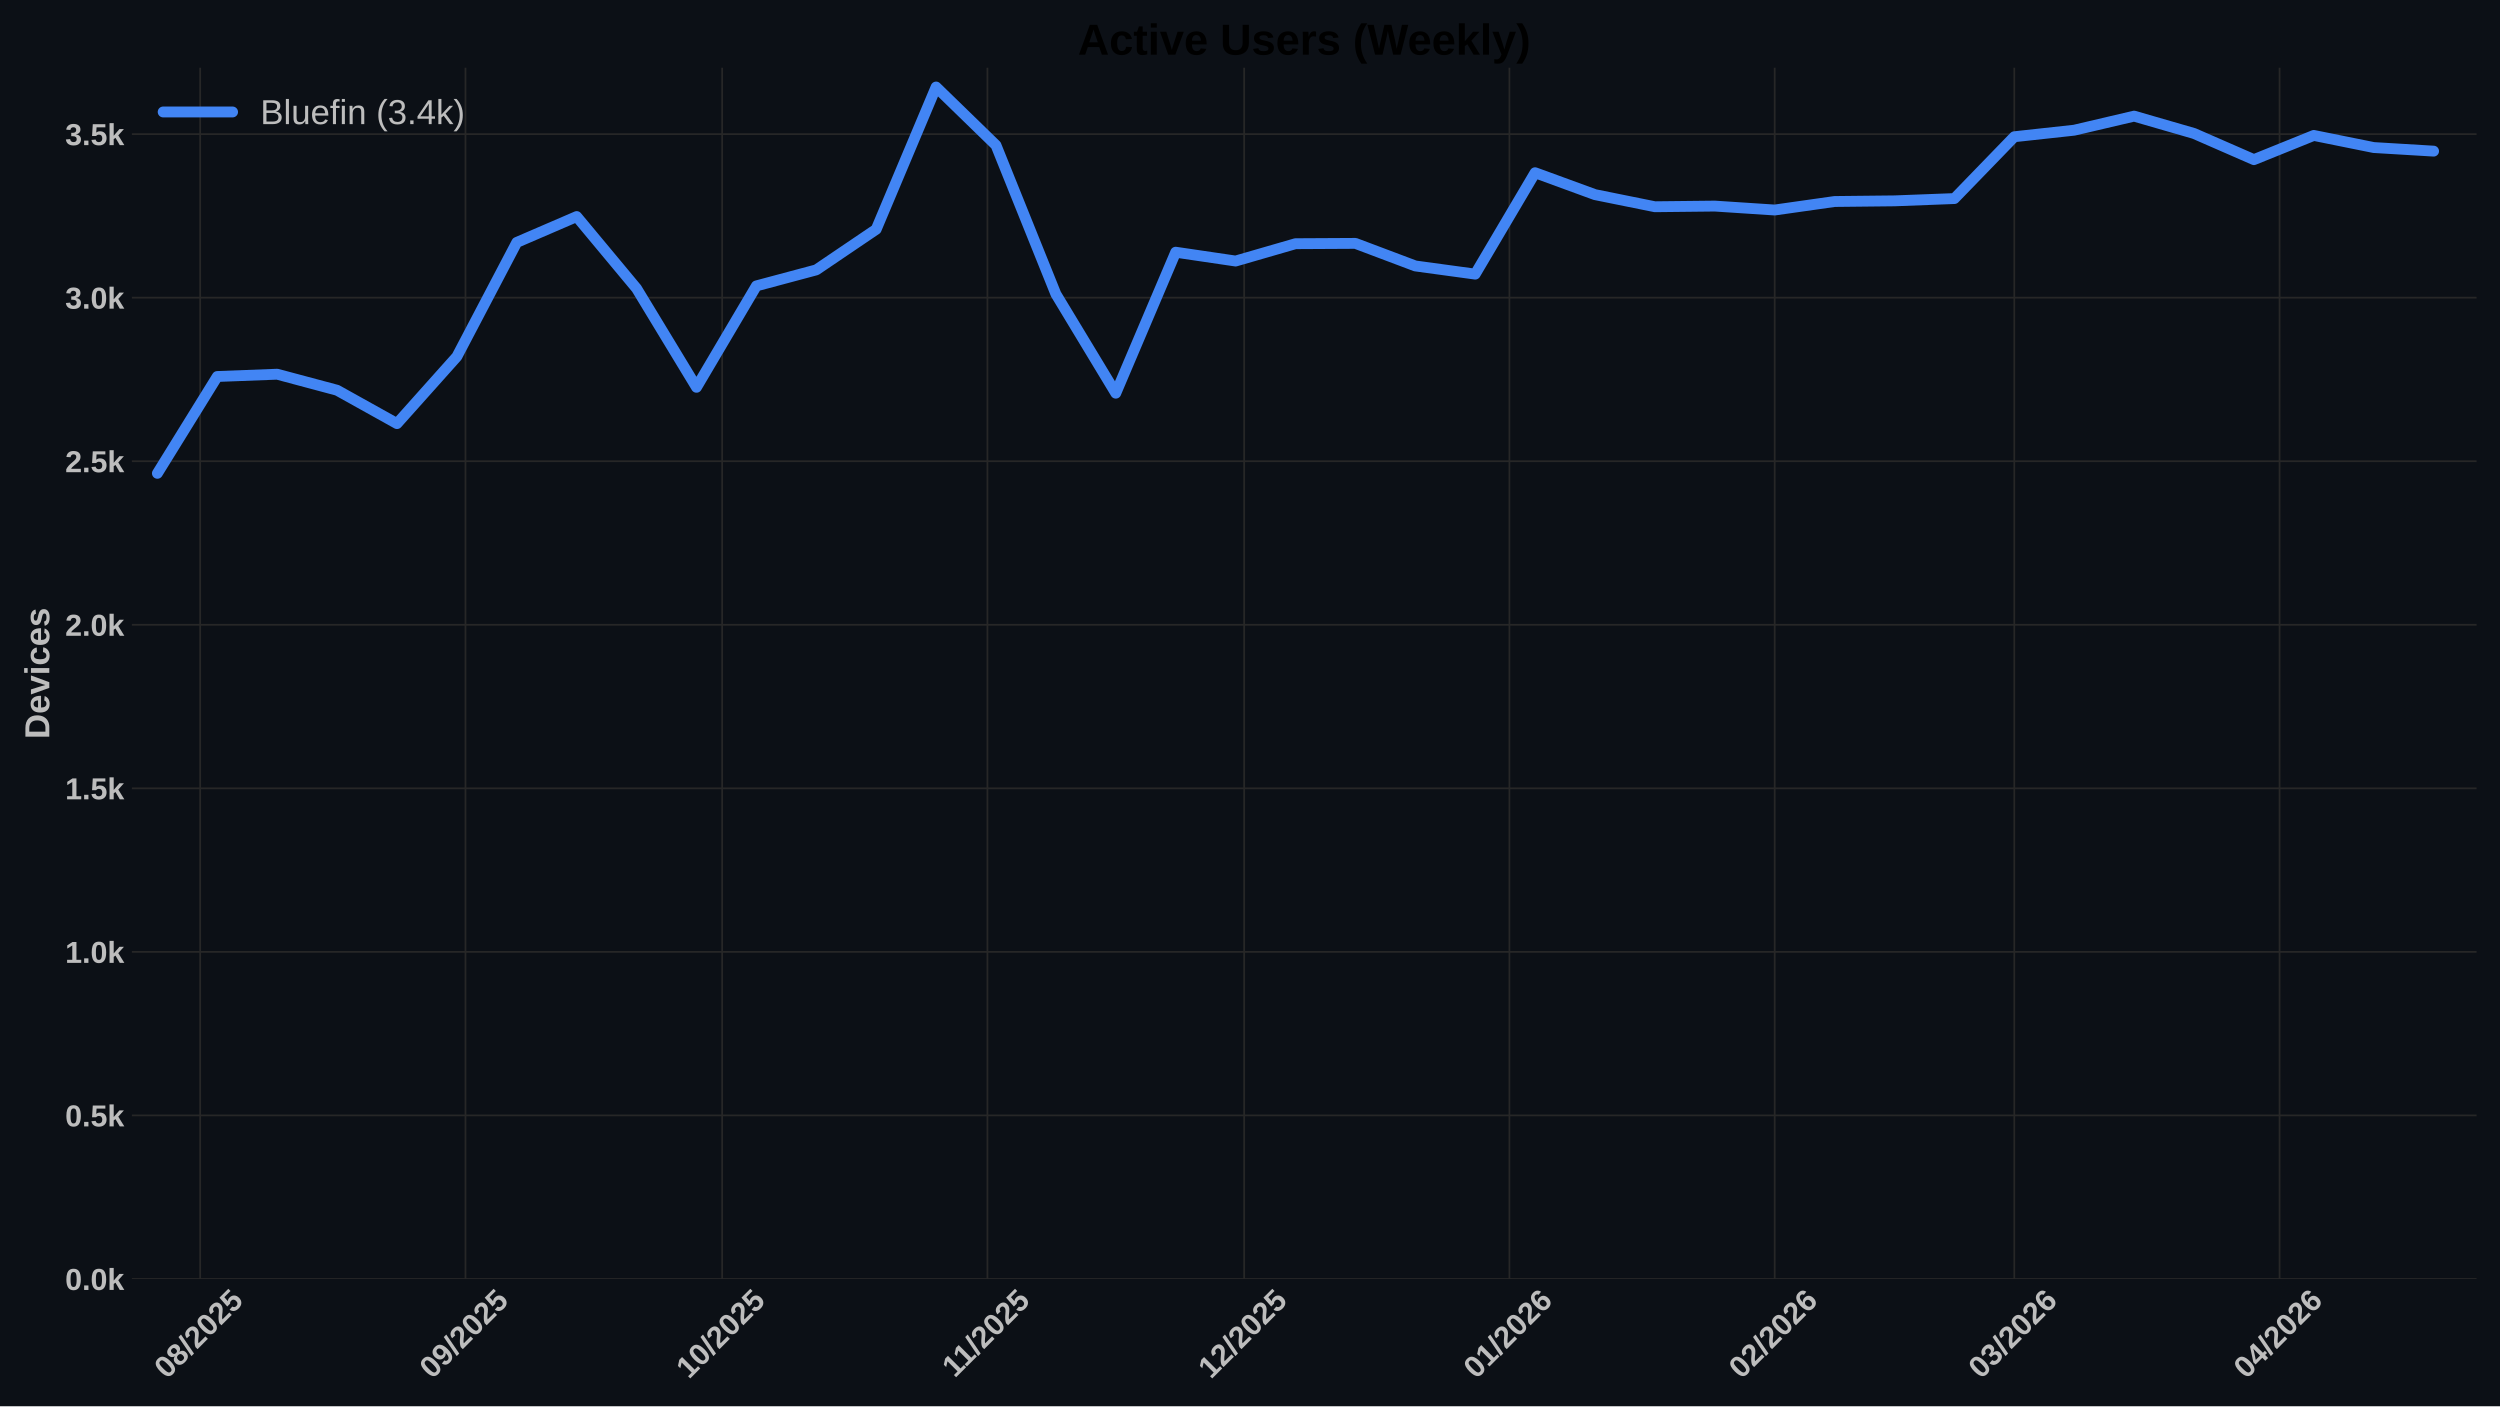
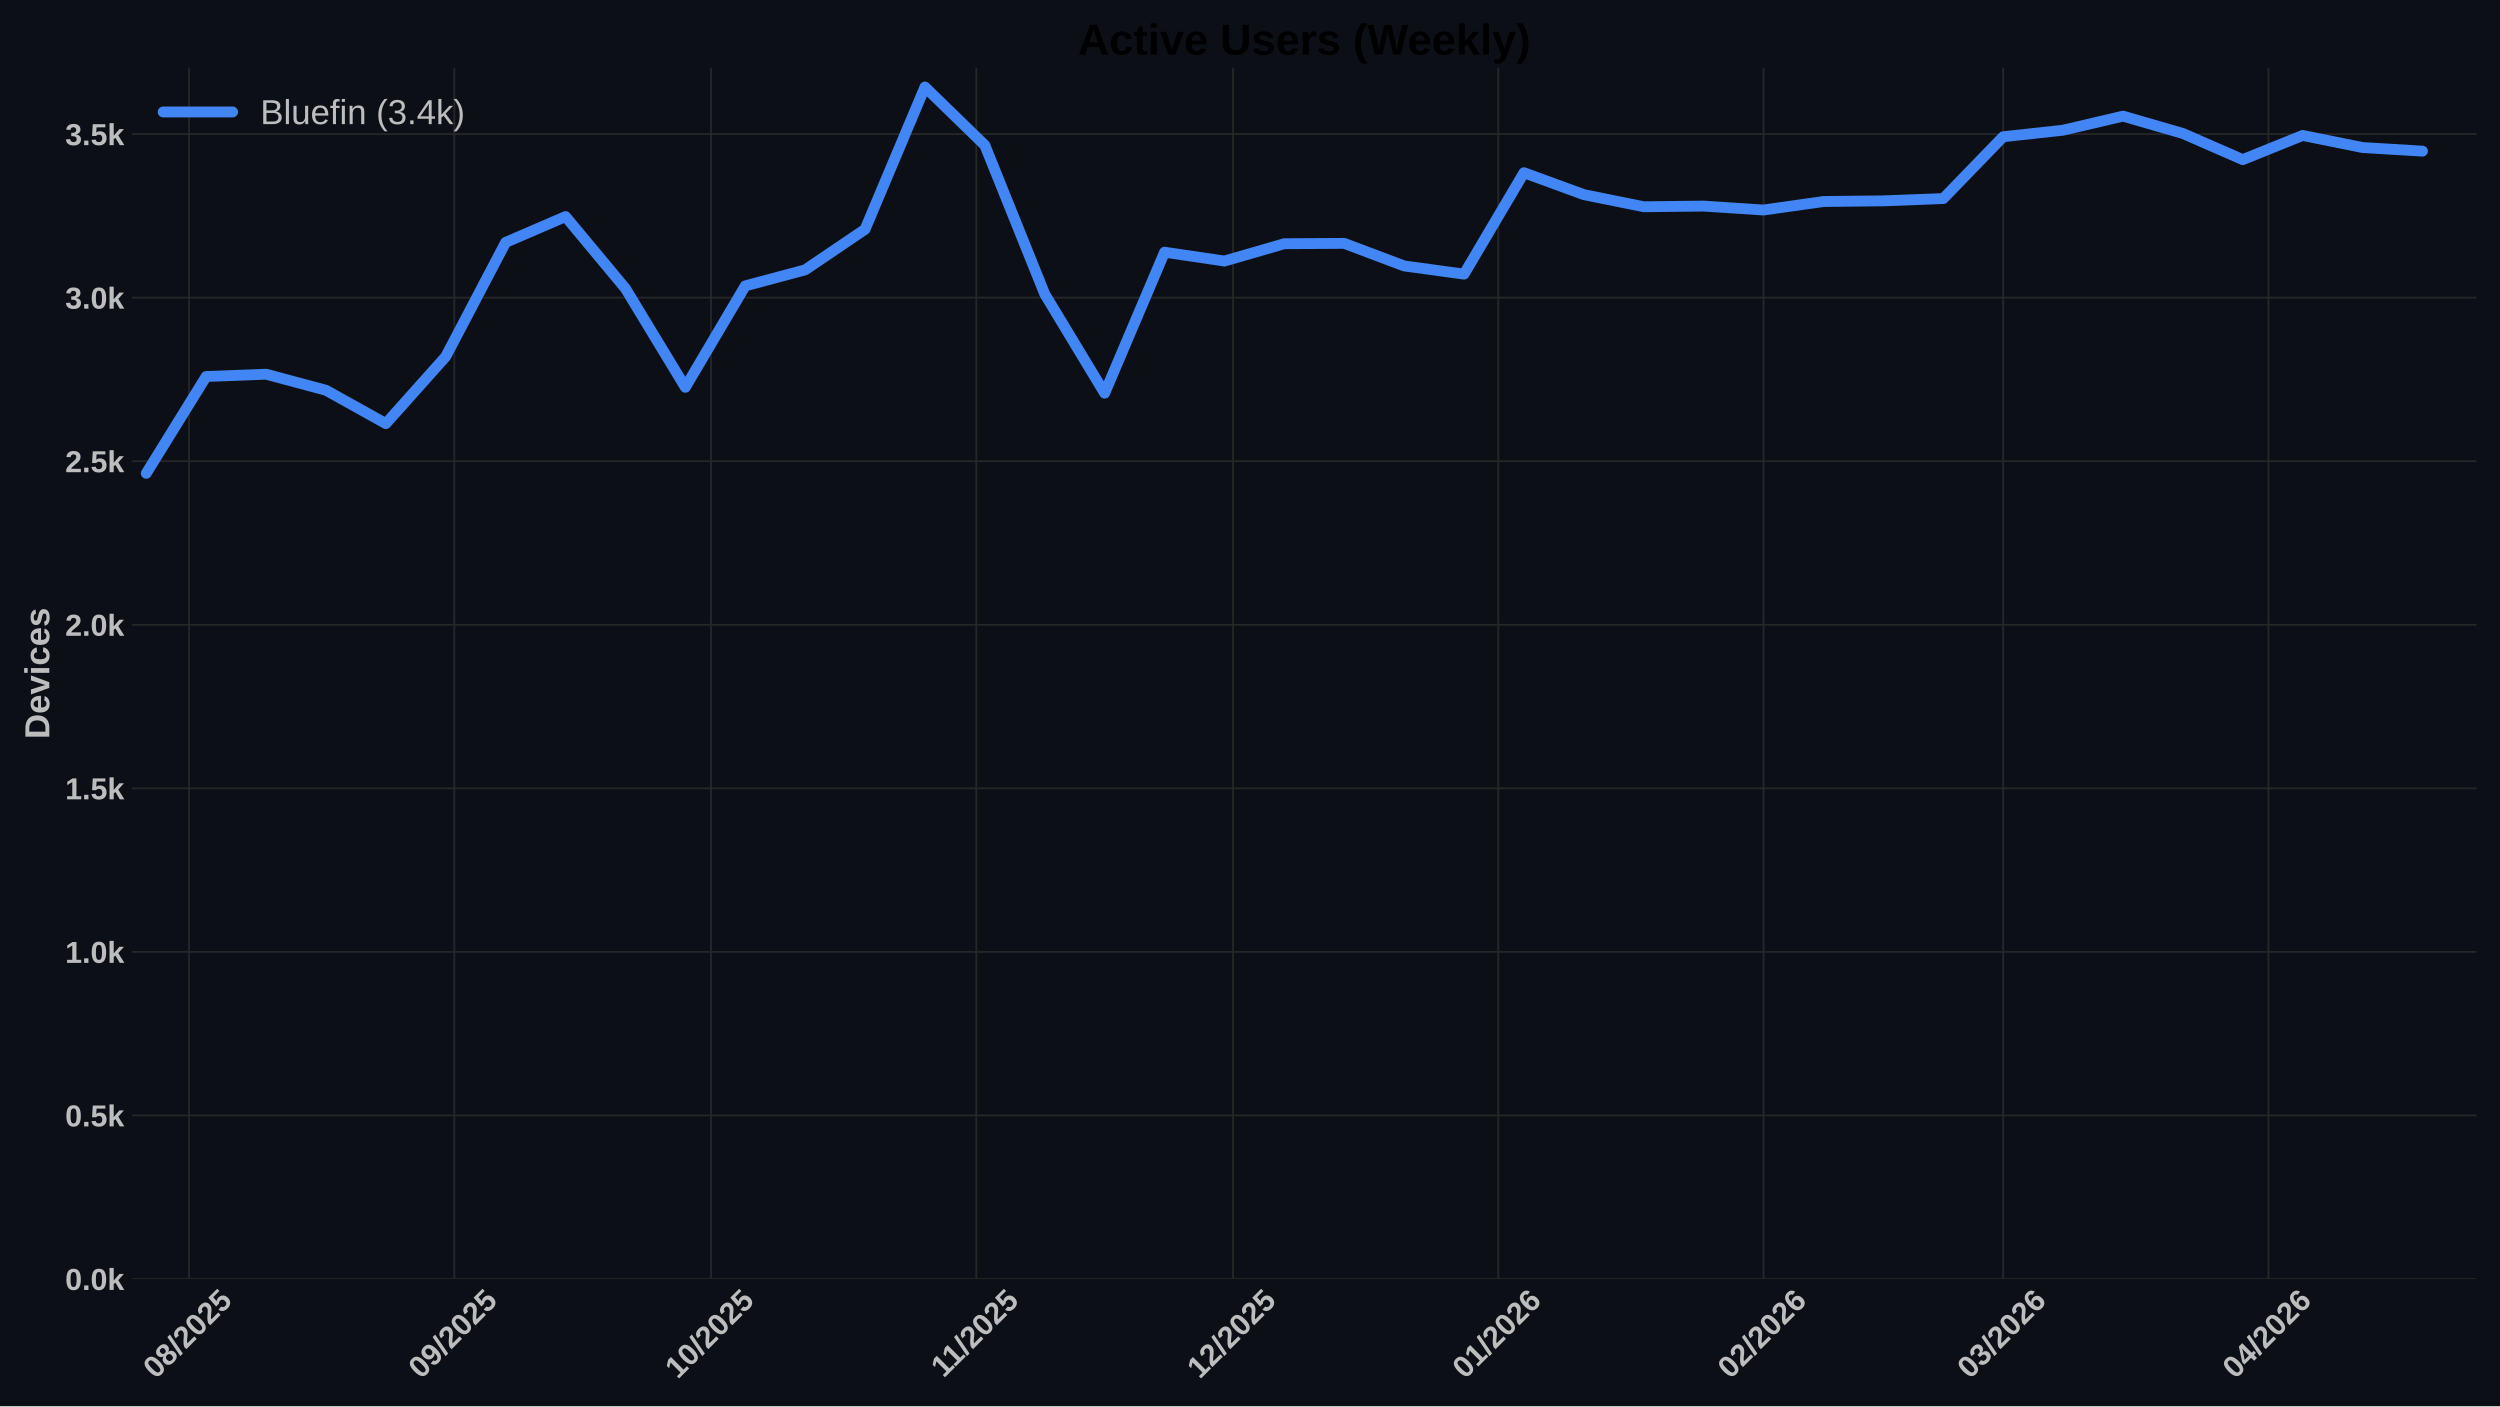
<svg xmlns="http://www.w3.org/2000/svg" xmlns:xlink="http://www.w3.org/1999/xlink" width="1152pt" height="648pt" viewBox="0 0 1152 648" version="1.1">
  <defs>
    <style type="text/css">*{stroke-linejoin: round; stroke-linecap: butt}</style>
  </defs>
  <g id="figure_1">
    <g id="patch_1">
      <path d="M 0 648  L 1152 648  L 1152 0  L 0 0  z " style="fill: #0c1016" />
    </g>
    <g id="axes_1">
      <g id="patch_2">
        <path d="M 60.78 589.343  L 1141.2 589.343  L 1141.2 31.2  L 60.78 31.2  z " style="fill: #0c1016" />
      </g>
      <g id="matplotlib.axis_1">
        <g id="xtick_1">
          <g id="line2d_1">
-             <path d="M 92.243 589.343  L 92.243 31.2  " clip-path="url(#p66902dd35a)" style="fill: none; stroke: #272727; stroke-width: 0.8; stroke-linecap: round" />
+             <path d="M 87.11 589.343  L 87.11 31.2  " clip-path="url(#p0e870e78e2)" style="fill: none; stroke: #272727; stroke-width: 0.8; stroke-linecap: round" />
          </g>
          <g id="line2d_2" />
          <g id="text_1">
-             <g style="fill: #bdbdbd" transform="translate(76.91229 635.7977) rotate(-45) scale(0.14 -0.14)">
+             <g style="fill: #bdbdbd" transform="translate(71.7795 635.7977) rotate(-45) scale(0.14 -0.14)">
              <defs>
                <path id="LiberationSans-Bold-30" d="M 3297 2203  Q 3297 1088 2914 512  Q 2531 -63 1766 -63  Q 253 -63 253 2203  Q 253 2994 418 3494  Q 584 3994 915 4231  Q 1247 4469 1791 4469  Q 2572 4469 2934 3903  Q 3297 3338 3297 2203  z M 2416 2203  Q 2416 2813 2356 3150  Q 2297 3488 2165 3634  Q 2034 3781 1784 3781  Q 1519 3781 1383 3632  Q 1247 3484 1189 3148  Q 1131 2813 1131 2203  Q 1131 1600 1192 1261  Q 1253 922 1386 775  Q 1519 628 1772 628  Q 2022 628 2158 783  Q 2294 938 2355 1278  Q 2416 1619 2416 2203  z " transform="scale(0.015625)" />
                <path id="LiberationSans-Bold-38" d="M 3363 1241  Q 3363 622 2953 279  Q 2544 -63 1784 -63  Q 1031 -63 617 278  Q 203 619 203 1234  Q 203 1656 447 1945  Q 691 2234 1100 2303  L 1100 2316  Q 744 2394 525 2669  Q 306 2944 306 3303  Q 306 3844 689 4156  Q 1072 4469 1772 4469  Q 2488 4469 2870 4164  Q 3253 3859 3253 3297  Q 3253 2938 3036 2666  Q 2819 2394 2453 2322  L 2453 2309  Q 2878 2241 3120 1961  Q 3363 1681 3363 1241  z M 2350 3250  Q 2350 3563 2206 3708  Q 2063 3853 1772 3853  Q 1203 3853 1203 3250  Q 1203 2619 1778 2619  Q 2066 2619 2208 2766  Q 2350 2913 2350 3250  z M 2453 1313  Q 2453 2003 1766 2003  Q 1447 2003 1276 1822  Q 1106 1641 1106 1300  Q 1106 913 1275 734  Q 1444 556 1791 556  Q 2131 556 2292 734  Q 2453 913 2453 1313  z " transform="scale(0.015625)" />
                <path id="LiberationSans-Bold-2f" d="M 63 -128  L 972 4638  L 1716 4638  L 822 -128  L 63 -128  z " transform="scale(0.015625)" />
                <path id="LiberationSans-Bold-32" d="M 222 0  L 222 609  Q 394 988 711 1347  Q 1028 1706 1509 2097  Q 1972 2472 2158 2715  Q 2344 2959 2344 3194  Q 2344 3769 1766 3769  Q 1484 3769 1336 3617  Q 1188 3466 1144 3163  L 259 3213  Q 334 3825 717 4147  Q 1100 4469 1759 4469  Q 2472 4469 2853 4144  Q 3234 3819 3234 3231  Q 3234 2922 3112 2672  Q 2991 2422 2800 2211  Q 2609 2000 2376 1815  Q 2144 1631 1925 1456  Q 1706 1281 1526 1103  Q 1347 925 1259 722  L 3303 722  L 3303 0  L 222 0  z " transform="scale(0.015625)" />
                <path id="LiberationSans-Bold-35" d="M 3381 1466  Q 3381 766 2945 351  Q 2509 -63 1750 -63  Q 1088 -63 689 235  Q 291 534 197 1100  L 1075 1172  Q 1144 891 1319 762  Q 1494 634 1759 634  Q 2088 634 2283 843  Q 2478 1053 2478 1447  Q 2478 1794 2293 2001  Q 2109 2209 1778 2209  Q 1413 2209 1181 1925  L 325 1925  L 478 4403  L 3125 4403  L 3125 3750  L 1275 3750  L 1203 2638  Q 1522 2919 2000 2919  Q 2628 2919 3004 2528  Q 3381 2138 3381 1466  z " transform="scale(0.015625)" />
              </defs>
              <use xlink:href="#LiberationSans-Bold-30" />
              <use xlink:href="#LiberationSans-Bold-38" transform="translate(55.61523 0)" />
              <use xlink:href="#LiberationSans-Bold-2f" transform="translate(111.2305 0)" />
              <use xlink:href="#LiberationSans-Bold-32" transform="translate(139.0137 0)" />
              <use xlink:href="#LiberationSans-Bold-30" transform="translate(194.6289 0)" />
              <use xlink:href="#LiberationSans-Bold-32" transform="translate(250.2441 0)" />
              <use xlink:href="#LiberationSans-Bold-35" transform="translate(305.8594 0)" />
            </g>
          </g>
        </g>
        <g id="xtick_2">
          <g id="line2d_3">
-             <path d="M 214.48 589.343  L 214.48 31.2  " clip-path="url(#p66902dd35a)" style="fill: none; stroke: #272727; stroke-width: 0.8; stroke-linecap: round" />
+             <path d="M 209.347 589.343  L 209.347 31.2  " clip-path="url(#p0e870e78e2)" style="fill: none; stroke: #272727; stroke-width: 0.8; stroke-linecap: round" />
          </g>
          <g id="line2d_4" />
          <g id="text_2">
-             <g style="fill: #bdbdbd" transform="translate(199.1496 635.7977) rotate(-45) scale(0.14 -0.14)">
+             <g style="fill: #bdbdbd" transform="translate(194.0168 635.7977) rotate(-45) scale(0.14 -0.14)">
              <defs>
                <path id="LiberationSans-Bold-39" d="M 3322 2272  Q 3322 1100 2894 518  Q 2466 -63 1678 -63  Q 1097 -63 767 185  Q 438 434 300 972  L 1125 1088  Q 1247 628 1688 628  Q 2056 628 2254 981  Q 2453 1334 2459 2028  Q 2341 1794 2070 1661  Q 1800 1528 1488 1528  Q 906 1528 564 1923  Q 222 2319 222 2994  Q 222 3688 623 4078  Q 1025 4469 1759 4469  Q 2550 4469 2936 3920  Q 3322 3372 3322 2272  z M 2394 2888  Q 2394 3297 2214 3539  Q 2034 3781 1738 3781  Q 1447 3781 1280 3570  Q 1113 3359 1113 2988  Q 1113 2622 1278 2401  Q 1444 2181 1741 2181  Q 2022 2181 2208 2373  Q 2394 2566 2394 2888  z " transform="scale(0.015625)" />
              </defs>
              <use xlink:href="#LiberationSans-Bold-30" />
              <use xlink:href="#LiberationSans-Bold-39" transform="translate(55.61523 0)" />
              <use xlink:href="#LiberationSans-Bold-2f" transform="translate(111.2305 0)" />
              <use xlink:href="#LiberationSans-Bold-32" transform="translate(139.0137 0)" />
              <use xlink:href="#LiberationSans-Bold-30" transform="translate(194.6289 0)" />
              <use xlink:href="#LiberationSans-Bold-32" transform="translate(250.2441 0)" />
              <use xlink:href="#LiberationSans-Bold-35" transform="translate(305.8594 0)" />
            </g>
          </g>
        </g>
        <g id="xtick_3">
          <g id="line2d_5">
-             <path d="M 332.774 589.343  L 332.774 31.2  " clip-path="url(#p66902dd35a)" style="fill: none; stroke: #272727; stroke-width: 0.8; stroke-linecap: round" />
+             <path d="M 327.641 589.343  L 327.641 31.2  " clip-path="url(#p0e870e78e2)" style="fill: none; stroke: #272727; stroke-width: 0.8; stroke-linecap: round" />
          </g>
          <g id="line2d_6" />
          <g id="text_3">
-             <g style="fill: #bdbdbd" transform="translate(317.4438 635.7977) rotate(-45) scale(0.14 -0.14)">
+             <g style="fill: #bdbdbd" transform="translate(312.311 635.7977) rotate(-45) scale(0.14 -0.14)">
              <defs>
                <path id="LiberationSans-Bold-31" d="M 403 0  L 403 653  L 1494 653  L 1494 3656  L 438 2997  L 438 3688  L 1541 4403  L 2372 4403  L 2372 653  L 3381 653  L 3381 0  L 403 0  z " transform="scale(0.015625)" />
              </defs>
              <use xlink:href="#LiberationSans-Bold-31" />
              <use xlink:href="#LiberationSans-Bold-30" transform="translate(55.61523 0)" />
              <use xlink:href="#LiberationSans-Bold-2f" transform="translate(111.2305 0)" />
              <use xlink:href="#LiberationSans-Bold-32" transform="translate(139.0137 0)" />
              <use xlink:href="#LiberationSans-Bold-30" transform="translate(194.6289 0)" />
              <use xlink:href="#LiberationSans-Bold-32" transform="translate(250.2441 0)" />
              <use xlink:href="#LiberationSans-Bold-35" transform="translate(305.8594 0)" />
            </g>
          </g>
        </g>
        <g id="xtick_4">
          <g id="line2d_7">
-             <path d="M 455.011 589.343  L 455.011 31.2  " clip-path="url(#p66902dd35a)" style="fill: none; stroke: #272727; stroke-width: 0.8; stroke-linecap: round" />
+             <path d="M 449.879 589.343  L 449.879 31.2  " clip-path="url(#p0e870e78e2)" style="fill: none; stroke: #272727; stroke-width: 0.8; stroke-linecap: round" />
          </g>
          <g id="line2d_8" />
          <g id="text_4">
-             <g style="fill: #bdbdbd" transform="translate(439.9533 635.2532) rotate(-45) scale(0.14 -0.14)">
+             <g style="fill: #bdbdbd" transform="translate(434.8205 635.2532) rotate(-45) scale(0.14 -0.14)">
              <use xlink:href="#LiberationSans-Bold-31" />
              <use xlink:href="#LiberationSans-Bold-31" transform="translate(50.11523 0)" />
              <use xlink:href="#LiberationSans-Bold-2f" transform="translate(105.7305 0)" />
              <use xlink:href="#LiberationSans-Bold-32" transform="translate(133.5137 0)" />
              <use xlink:href="#LiberationSans-Bold-30" transform="translate(189.1289 0)" />
              <use xlink:href="#LiberationSans-Bold-32" transform="translate(244.7441 0)" />
              <use xlink:href="#LiberationSans-Bold-35" transform="translate(300.3594 0)" />
            </g>
          </g>
        </g>
        <g id="xtick_5">
          <g id="line2d_9">
-             <path d="M 573.306 589.343  L 573.306 31.2  " clip-path="url(#p66902dd35a)" style="fill: none; stroke: #272727; stroke-width: 0.8; stroke-linecap: round" />
+             <path d="M 568.173 589.343  L 568.173 31.2  " clip-path="url(#p0e870e78e2)" style="fill: none; stroke: #272727; stroke-width: 0.8; stroke-linecap: round" />
          </g>
          <g id="line2d_10" />
          <g id="text_5">
-             <g style="fill: #bdbdbd" transform="translate(557.9752 635.7977) rotate(-45) scale(0.14 -0.14)">
+             <g style="fill: #bdbdbd" transform="translate(552.8424 635.7977) rotate(-45) scale(0.14 -0.14)">
              <use xlink:href="#LiberationSans-Bold-31" />
              <use xlink:href="#LiberationSans-Bold-32" transform="translate(55.61523 0)" />
              <use xlink:href="#LiberationSans-Bold-2f" transform="translate(111.2305 0)" />
              <use xlink:href="#LiberationSans-Bold-32" transform="translate(139.0137 0)" />
              <use xlink:href="#LiberationSans-Bold-30" transform="translate(194.6289 0)" />
              <use xlink:href="#LiberationSans-Bold-32" transform="translate(250.2441 0)" />
              <use xlink:href="#LiberationSans-Bold-35" transform="translate(305.8594 0)" />
            </g>
          </g>
        </g>
        <g id="xtick_6">
          <g id="line2d_11">
-             <path d="M 695.543 589.343  L 695.543 31.2  " clip-path="url(#p66902dd35a)" style="fill: none; stroke: #272727; stroke-width: 0.8; stroke-linecap: round" />
+             <path d="M 690.41 589.343  L 690.41 31.2  " clip-path="url(#p0e870e78e2)" style="fill: none; stroke: #272727; stroke-width: 0.8; stroke-linecap: round" />
          </g>
          <g id="line2d_12" />
          <g id="text_6">
-             <g style="fill: #bdbdbd" transform="translate(680.2125 635.7977) rotate(-45) scale(0.14 -0.14)">
+             <g style="fill: #bdbdbd" transform="translate(675.0797 635.7977) rotate(-45) scale(0.14 -0.14)">
              <defs>
                <path id="LiberationSans-Bold-36" d="M 3328 1441  Q 3328 738 2934 337  Q 2541 -63 1847 -63  Q 1069 -63 651 482  Q 234 1028 234 2100  Q 234 3278 657 3873  Q 1081 4469 1869 4469  Q 2428 4469 2751 4222  Q 3075 3975 3209 3456  L 2381 3341  Q 2263 3775 1850 3775  Q 1497 3775 1295 3422  Q 1094 3069 1094 2350  Q 1234 2584 1484 2709  Q 1734 2834 2050 2834  Q 2641 2834 2984 2459  Q 3328 2084 3328 1441  z M 2447 1416  Q 2447 1791 2273 1989  Q 2100 2188 1797 2188  Q 1506 2188 1331 2002  Q 1156 1816 1156 1509  Q 1156 1125 1339 873  Q 1522 622 1819 622  Q 2116 622 2281 833  Q 2447 1044 2447 1416  z " transform="scale(0.015625)" />
              </defs>
              <use xlink:href="#LiberationSans-Bold-30" />
              <use xlink:href="#LiberationSans-Bold-31" transform="translate(55.61523 0)" />
              <use xlink:href="#LiberationSans-Bold-2f" transform="translate(111.2305 0)" />
              <use xlink:href="#LiberationSans-Bold-32" transform="translate(139.0137 0)" />
              <use xlink:href="#LiberationSans-Bold-30" transform="translate(194.6289 0)" />
              <use xlink:href="#LiberationSans-Bold-32" transform="translate(250.2441 0)" />
              <use xlink:href="#LiberationSans-Bold-36" transform="translate(305.8594 0)" />
            </g>
          </g>
        </g>
        <g id="xtick_7">
          <g id="line2d_13">
-             <path d="M 817.78 589.343  L 817.78 31.2  " clip-path="url(#p66902dd35a)" style="fill: none; stroke: #272727; stroke-width: 0.8; stroke-linecap: round" />
+             <path d="M 812.647 589.343  L 812.647 31.2  " clip-path="url(#p0e870e78e2)" style="fill: none; stroke: #272727; stroke-width: 0.8; stroke-linecap: round" />
          </g>
          <g id="line2d_14" />
          <g id="text_7">
-             <g style="fill: #bdbdbd" transform="translate(802.4498 635.7977) rotate(-45) scale(0.14 -0.14)">
+             <g style="fill: #bdbdbd" transform="translate(797.317 635.7977) rotate(-45) scale(0.14 -0.14)">
              <use xlink:href="#LiberationSans-Bold-30" />
              <use xlink:href="#LiberationSans-Bold-32" transform="translate(55.61523 0)" />
              <use xlink:href="#LiberationSans-Bold-2f" transform="translate(111.2305 0)" />
              <use xlink:href="#LiberationSans-Bold-32" transform="translate(139.0137 0)" />
              <use xlink:href="#LiberationSans-Bold-30" transform="translate(194.6289 0)" />
              <use xlink:href="#LiberationSans-Bold-32" transform="translate(250.2441 0)" />
              <use xlink:href="#LiberationSans-Bold-36" transform="translate(305.8594 0)" />
            </g>
          </g>
        </g>
        <g id="xtick_8">
          <g id="line2d_15">
-             <path d="M 928.188 589.343  L 928.188 31.2  " clip-path="url(#p66902dd35a)" style="fill: none; stroke: #272727; stroke-width: 0.8; stroke-linecap: round" />
+             <path d="M 923.055 589.343  L 923.055 31.2  " clip-path="url(#p0e870e78e2)" style="fill: none; stroke: #272727; stroke-width: 0.8; stroke-linecap: round" />
          </g>
          <g id="line2d_16" />
          <g id="text_8">
-             <g style="fill: #bdbdbd" transform="translate(912.8577 635.7977) rotate(-45) scale(0.14 -0.14)">
+             <g style="fill: #bdbdbd" transform="translate(907.7249 635.7977) rotate(-45) scale(0.14 -0.14)">
              <defs>
                <path id="LiberationSans-Bold-33" d="M 3328 1222  Q 3328 603 2922 265  Q 2516 -72 1766 -72  Q 1056 -72 637 254  Q 219 581 147 1197  L 1041 1275  Q 1125 641 1763 641  Q 2078 641 2253 797  Q 2428 953 2428 1275  Q 2428 1569 2215 1725  Q 2003 1881 1584 1881  L 1278 1881  L 1278 2591  L 1566 2591  Q 1944 2591 2134 2745  Q 2325 2900 2325 3188  Q 2325 3459 2173 3614  Q 2022 3769 1731 3769  Q 1459 3769 1292 3619  Q 1125 3469 1100 3194  L 222 3256  Q 291 3825 694 4147  Q 1097 4469 1747 4469  Q 2438 4469 2827 4158  Q 3216 3847 3216 3297  Q 3216 2884 2973 2618  Q 2731 2353 2275 2266  L 2275 2253  Q 2781 2194 3054 1920  Q 3328 1647 3328 1222  z " transform="scale(0.015625)" />
              </defs>
              <use xlink:href="#LiberationSans-Bold-30" />
              <use xlink:href="#LiberationSans-Bold-33" transform="translate(55.61523 0)" />
              <use xlink:href="#LiberationSans-Bold-2f" transform="translate(111.2305 0)" />
              <use xlink:href="#LiberationSans-Bold-32" transform="translate(139.0137 0)" />
              <use xlink:href="#LiberationSans-Bold-30" transform="translate(194.6289 0)" />
              <use xlink:href="#LiberationSans-Bold-32" transform="translate(250.2441 0)" />
              <use xlink:href="#LiberationSans-Bold-36" transform="translate(305.8594 0)" />
            </g>
          </g>
        </g>
        <g id="xtick_9">
          <g id="line2d_17">
-             <path d="M 1050.425 589.343  L 1050.425 31.2  " clip-path="url(#p66902dd35a)" style="fill: none; stroke: #272727; stroke-width: 0.8; stroke-linecap: round" />
+             <path d="M 1045.293 589.343  L 1045.293 31.2  " clip-path="url(#p0e870e78e2)" style="fill: none; stroke: #272727; stroke-width: 0.8; stroke-linecap: round" />
          </g>
          <g id="line2d_18" />
          <g id="text_9">
-             <g style="fill: #bdbdbd" transform="translate(1035.095 635.7977) rotate(-45) scale(0.14 -0.14)">
+             <g style="fill: #bdbdbd" transform="translate(1029.962 635.7977) rotate(-45) scale(0.14 -0.14)">
              <defs>
                <path id="LiberationSans-Bold-34" d="M 2938 897  L 2938 0  L 2100 0  L 2100 897  L 97 897  L 97 1556  L 1956 4403  L 2938 4403  L 2938 1550  L 3525 1550  L 3525 897  L 2938 897  z M 2100 2991  Q 2100 3159 2111 3356  Q 2122 3553 2128 3609  Q 2047 3434 1834 3103  L 813 1550  L 2100 1550  L 2100 2991  z " transform="scale(0.015625)" />
              </defs>
              <use xlink:href="#LiberationSans-Bold-30" />
              <use xlink:href="#LiberationSans-Bold-34" transform="translate(55.61523 0)" />
              <use xlink:href="#LiberationSans-Bold-2f" transform="translate(111.2305 0)" />
              <use xlink:href="#LiberationSans-Bold-32" transform="translate(139.0137 0)" />
              <use xlink:href="#LiberationSans-Bold-30" transform="translate(194.6289 0)" />
              <use xlink:href="#LiberationSans-Bold-32" transform="translate(250.2441 0)" />
              <use xlink:href="#LiberationSans-Bold-36" transform="translate(305.8594 0)" />
            </g>
          </g>
        </g>
      </g>
      <g id="matplotlib.axis_2">
        <g id="ytick_1">
          <g id="line2d_19">
-             <path d="M 60.78 589.343  L 1141.2 589.343  " clip-path="url(#p66902dd35a)" style="fill: none; stroke: #272727; stroke-width: 0.8; stroke-linecap: round" />
+             <path d="M 60.78 589.343  L 1141.2 589.343  " clip-path="url(#p0e870e78e2)" style="fill: none; stroke: #272727; stroke-width: 0.8; stroke-linecap: round" />
          </g>
          <g id="line2d_20" />
          <g id="text_10">
            <g style="fill: #bdbdbd" transform="translate(30.03469 594.416) scale(0.14 -0.14)">
              <defs>
                <path id="LiberationSans-Bold-2e" d="M 434 0  L 434 953  L 1338 953  L 1338 0  L 434 0  z " transform="scale(0.015625)" />
                <path id="LiberationSans-Bold-6b" d="M 2606 0  L 1703 1531  L 1325 1269  L 1325 0  L 447 0  L 447 4638  L 1325 4638  L 1325 1981  L 2531 3381  L 3475 3381  L 2288 2063  L 3566 0  L 2606 0  z " transform="scale(0.015625)" />
              </defs>
              <use xlink:href="#LiberationSans-Bold-30" />
              <use xlink:href="#LiberationSans-Bold-2e" transform="translate(55.61523 0)" />
              <use xlink:href="#LiberationSans-Bold-30" transform="translate(83.39844 0)" />
              <use xlink:href="#LiberationSans-Bold-6b" transform="translate(139.0137 0)" />
            </g>
          </g>
        </g>
        <g id="ytick_2">
          <g id="line2d_21">
-             <path d="M 60.78 513.981  L 1141.2 513.981  " clip-path="url(#p66902dd35a)" style="fill: none; stroke: #272727; stroke-width: 0.8; stroke-linecap: round" />
+             <path d="M 60.78 513.981  L 1141.2 513.981  " clip-path="url(#p0e870e78e2)" style="fill: none; stroke: #272727; stroke-width: 0.8; stroke-linecap: round" />
          </g>
          <g id="line2d_22" />
          <g id="text_11">
            <g style="fill: #bdbdbd" transform="translate(30.03469 519.0534) scale(0.14 -0.14)">
              <use xlink:href="#LiberationSans-Bold-30" />
              <use xlink:href="#LiberationSans-Bold-2e" transform="translate(55.61523 0)" />
              <use xlink:href="#LiberationSans-Bold-35" transform="translate(83.39844 0)" />
              <use xlink:href="#LiberationSans-Bold-6b" transform="translate(139.0137 0)" />
            </g>
          </g>
        </g>
        <g id="ytick_3">
          <g id="line2d_23">
-             <path d="M 60.78 438.618  L 1141.2 438.618  " clip-path="url(#p66902dd35a)" style="fill: none; stroke: #272727; stroke-width: 0.8; stroke-linecap: round" />
+             <path d="M 60.78 438.618  L 1141.2 438.618  " clip-path="url(#p0e870e78e2)" style="fill: none; stroke: #272727; stroke-width: 0.8; stroke-linecap: round" />
          </g>
          <g id="line2d_24" />
          <g id="text_12">
            <g style="fill: #bdbdbd" transform="translate(30.03469 443.6907) scale(0.14 -0.14)">
              <use xlink:href="#LiberationSans-Bold-31" />
              <use xlink:href="#LiberationSans-Bold-2e" transform="translate(55.61523 0)" />
              <use xlink:href="#LiberationSans-Bold-30" transform="translate(83.39844 0)" />
              <use xlink:href="#LiberationSans-Bold-6b" transform="translate(139.0137 0)" />
            </g>
          </g>
        </g>
        <g id="ytick_4">
          <g id="line2d_25">
-             <path d="M 60.78 363.255  L 1141.2 363.255  " clip-path="url(#p66902dd35a)" style="fill: none; stroke: #272727; stroke-width: 0.8; stroke-linecap: round" />
+             <path d="M 60.78 363.255  L 1141.2 363.255  " clip-path="url(#p0e870e78e2)" style="fill: none; stroke: #272727; stroke-width: 0.8; stroke-linecap: round" />
          </g>
          <g id="line2d_26" />
          <g id="text_13">
            <g style="fill: #bdbdbd" transform="translate(30.03469 368.3281) scale(0.14 -0.14)">
              <use xlink:href="#LiberationSans-Bold-31" />
              <use xlink:href="#LiberationSans-Bold-2e" transform="translate(55.61523 0)" />
              <use xlink:href="#LiberationSans-Bold-35" transform="translate(83.39844 0)" />
              <use xlink:href="#LiberationSans-Bold-6b" transform="translate(139.0137 0)" />
            </g>
          </g>
        </g>
        <g id="ytick_5">
          <g id="line2d_27">
-             <path d="M 60.78 287.893  L 1141.2 287.893  " clip-path="url(#p66902dd35a)" style="fill: none; stroke: #272727; stroke-width: 0.8; stroke-linecap: round" />
+             <path d="M 60.78 287.893  L 1141.2 287.893  " clip-path="url(#p0e870e78e2)" style="fill: none; stroke: #272727; stroke-width: 0.8; stroke-linecap: round" />
          </g>
          <g id="line2d_28" />
          <g id="text_14">
            <g style="fill: #bdbdbd" transform="translate(30.03469 292.9655) scale(0.14 -0.14)">
              <use xlink:href="#LiberationSans-Bold-32" />
              <use xlink:href="#LiberationSans-Bold-2e" transform="translate(55.61523 0)" />
              <use xlink:href="#LiberationSans-Bold-30" transform="translate(83.39844 0)" />
              <use xlink:href="#LiberationSans-Bold-6b" transform="translate(139.0137 0)" />
            </g>
          </g>
        </g>
        <g id="ytick_6">
          <g id="line2d_29">
-             <path d="M 60.78 212.53  L 1141.2 212.53  " clip-path="url(#p66902dd35a)" style="fill: none; stroke: #272727; stroke-width: 0.8; stroke-linecap: round" />
+             <path d="M 60.78 212.53  L 1141.2 212.53  " clip-path="url(#p0e870e78e2)" style="fill: none; stroke: #272727; stroke-width: 0.8; stroke-linecap: round" />
          </g>
          <g id="line2d_30" />
          <g id="text_15">
            <g style="fill: #bdbdbd" transform="translate(30.03469 217.6028) scale(0.14 -0.14)">
              <use xlink:href="#LiberationSans-Bold-32" />
              <use xlink:href="#LiberationSans-Bold-2e" transform="translate(55.61523 0)" />
              <use xlink:href="#LiberationSans-Bold-35" transform="translate(83.39844 0)" />
              <use xlink:href="#LiberationSans-Bold-6b" transform="translate(139.0137 0)" />
            </g>
          </g>
        </g>
        <g id="ytick_7">
          <g id="line2d_31">
-             <path d="M 60.78 137.167  L 1141.2 137.167  " clip-path="url(#p66902dd35a)" style="fill: none; stroke: #272727; stroke-width: 0.8; stroke-linecap: round" />
+             <path d="M 60.78 137.167  L 1141.2 137.167  " clip-path="url(#p0e870e78e2)" style="fill: none; stroke: #272727; stroke-width: 0.8; stroke-linecap: round" />
          </g>
          <g id="line2d_32" />
          <g id="text_16" style="fill: #bdbdbd">
            <g style="fill: #bdbdbd" transform="translate(30.03469 142.2402) scale(0.14 -0.14)">
              <use xlink:href="#LiberationSans-Bold-33" />
              <use xlink:href="#LiberationSans-Bold-2e" transform="translate(55.61523 0)" />
              <use xlink:href="#LiberationSans-Bold-30" transform="translate(83.39844 0)" />
              <use xlink:href="#LiberationSans-Bold-6b" transform="translate(139.0137 0)" />
            </g>
          </g>
        </g>
        <g id="ytick_8">
          <g id="line2d_33">
-             <path d="M 60.78 61.805  L 1141.2 61.805  " clip-path="url(#p66902dd35a)" style="fill: none; stroke: #272727; stroke-width: 0.8; stroke-linecap: round" />
+             <path d="M 60.78 61.805  L 1141.2 61.805  " clip-path="url(#p0e870e78e2)" style="fill: none; stroke: #272727; stroke-width: 0.8; stroke-linecap: round" />
          </g>
          <g id="line2d_34" />
          <g id="text_17">
            <g style="fill: #bdbdbd" transform="translate(30.03469 66.87758) scale(0.14 -0.14)">
              <use xlink:href="#LiberationSans-Bold-33" />
              <use xlink:href="#LiberationSans-Bold-2e" transform="translate(55.61523 0)" />
              <use xlink:href="#LiberationSans-Bold-35" transform="translate(83.39844 0)" />
              <use xlink:href="#LiberationSans-Bold-6b" transform="translate(139.0137 0)" />
            </g>
          </g>
        </g>
        <g id="text_18">
          <g style="fill: #bdbdbd" transform="translate(22.71469 340.5153) rotate(-90) scale(0.16 -0.16)">
            <defs>
              <path id="LiberationSans-Bold-44" d="M 4353 2234  Q 4353 1553 4086 1045  Q 3819 538 3330 269  Q 2841 0 2209 0  L 428 0  L 428 4403  L 2022 4403  Q 3134 4403 3743 3842  Q 4353 3281 4353 2234  z M 3425 2234  Q 3425 2944 3056 3317  Q 2688 3691 2003 3691  L 1350 3691  L 1350 713  L 2131 713  Q 2725 713 3075 1122  Q 3425 1531 3425 2234  z " transform="scale(0.015625)" />
              <path id="LiberationSans-Bold-65" d="M 1831 -63  Q 1069 -63 659 389  Q 250 841 250 1706  Q 250 2544 665 2994  Q 1081 3444 1844 3444  Q 2572 3444 2956 2961  Q 3341 2478 3341 1547  L 3341 1522  L 1172 1522  Q 1172 1028 1355 776  Q 1538 525 1875 525  Q 2341 525 2463 928  L 3291 856  Q 2931 -63 1831 -63  z M 1831 2891  Q 1522 2891 1355 2675  Q 1188 2459 1178 2072  L 2491 2072  Q 2466 2481 2294 2686  Q 2122 2891 1831 2891  z " transform="scale(0.015625)" />
              <path id="LiberationSans-Bold-76" d="M 2284 0  L 1234 0  L 25 3381  L 953 3381  L 1544 1491  Q 1591 1334 1766 709  Q 1797 838 1894 1159  Q 1991 1481 2613 3381  L 3531 3381  L 2284 0  z " transform="scale(0.015625)" />
              <path id="LiberationSans-Bold-69" d="M 447 3991  L 447 4638  L 1325 4638  L 1325 3991  L 447 3991  z M 447 0  L 447 3381  L 1325 3381  L 1325 0  L 447 0  z " transform="scale(0.015625)" />
              <path id="LiberationSans-Bold-63" d="M 1856 -63  Q 1088 -63 669 395  Q 250 853 250 1672  Q 250 2509 672 2976  Q 1094 3444 1869 3444  Q 2466 3444 2856 3144  Q 3247 2844 3347 2316  L 2463 2272  Q 2425 2531 2275 2686  Q 2125 2841 1850 2841  Q 1172 2841 1172 1706  Q 1172 538 1863 538  Q 2113 538 2281 695  Q 2450 853 2491 1166  L 3372 1125  Q 3325 778 3123 506  Q 2922 234 2594 85  Q 2266 -63 1856 -63  z " transform="scale(0.015625)" />
              <path id="LiberationSans-Bold-73" d="M 3297 988  Q 3297 497 2895 217  Q 2494 -63 1784 -63  Q 1088 -63 717 157  Q 347 378 225 844  L 997 959  Q 1063 719 1223 619  Q 1384 519 1784 519  Q 2153 519 2322 612  Q 2491 706 2491 906  Q 2491 1069 2355 1164  Q 2219 1259 1894 1325  Q 1150 1472 890 1598  Q 631 1725 495 1926  Q 359 2128 359 2422  Q 359 2906 732 3176  Q 1106 3447 1791 3447  Q 2394 3447 2761 3212  Q 3128 2978 3219 2534  L 2441 2453  Q 2403 2659 2256 2761  Q 2109 2863 1791 2863  Q 1478 2863 1322 2783  Q 1166 2703 1166 2516  Q 1166 2369 1286 2283  Q 1406 2197 1691 2141  Q 2088 2059 2395 1973  Q 2703 1888 2889 1769  Q 3075 1650 3186 1464  Q 3297 1278 3297 988  z " transform="scale(0.015625)" />
            </defs>
            <use xlink:href="#LiberationSans-Bold-44" />
            <use xlink:href="#LiberationSans-Bold-65" transform="translate(72.2168 0)" />
            <use xlink:href="#LiberationSans-Bold-76" transform="translate(127.832 0)" />
            <use xlink:href="#LiberationSans-Bold-69" transform="translate(183.4473 0)" />
            <use xlink:href="#LiberationSans-Bold-63" transform="translate(211.2305 0)" />
            <use xlink:href="#LiberationSans-Bold-65" transform="translate(266.8457 0)" />
            <use xlink:href="#LiberationSans-Bold-73" transform="translate(322.4609 0)" />
          </g>
        </g>
      </g>
      <g id="line2d_35">
-         <path d="M 72.527 218.107  L 100.129 173.492  L 127.731 172.437  L 155.333 179.823  L 182.935 195.197  L 210.537 164.298  L 238.139 111.695  L 265.741 99.788  L 293.343 132.947  L 320.945 178.466  L 348.547 131.741  L 376.149 124.356  L 403.751 105.666  L 431.353 40.1  L 458.954 66.929  L 486.556 135.509  L 514.158 181.179  L 541.76 116.217  L 569.362 120.286  L 596.964 112.298  L 624.566 112.147  L 652.168 122.547  L 679.77 126.315  L 707.372 79.59  L 734.974 89.689  L 762.576 95.266  L 790.178 94.964  L 817.78 96.773  L 845.382 92.854  L 872.984 92.553  L 900.586 91.498  L 928.188 63.011  L 955.79 59.996  L 983.392 53.515  L 1010.994 61.503  L 1038.596 73.561  L 1066.198 62.408  L 1093.8 67.985  L 1121.402 69.642  " clip-path="url(#p66902dd35a)" style="fill: none; stroke: #4285f4; stroke-width: 5; stroke-linecap: round" />
+         <path d="M 67.394 218.107  L 94.996 173.492  L 122.598 172.437  L 150.2 179.823  L 177.802 195.197  L 205.404 164.298  L 233.006 111.695  L 260.608 99.788  L 288.21 132.947  L 315.812 178.466  L 343.414 131.741  L 371.016 124.356  L 398.618 105.666  L 426.22 40.1  L 453.822 66.929  L 481.424 135.509  L 509.026 181.179  L 536.628 116.217  L 564.23 120.286  L 591.832 112.298  L 619.434 112.147  L 647.035 122.547  L 674.637 126.315  L 702.239 79.59  L 729.841 89.689  L 757.443 95.266  L 785.045 94.964  L 812.647 96.773  L 840.249 92.854  L 867.851 92.553  L 895.453 91.498  L 923.055 63.011  L 950.657 59.996  L 978.259 53.515  L 1005.861 61.503  L 1033.463 73.561  L 1061.065 62.408  L 1088.667 67.985  L 1116.269 69.642  " clip-path="url(#p0e870e78e2)" style="fill: none; stroke: #4285f4; stroke-width: 5; stroke-linecap: round" />
      </g>
      <g id="patch_3">
        <path d="M 60.78 589.343  L 60.78 31.2  " style="fill: none" />
      </g>
      <g id="patch_4">
        <path d="M 1141.2 589.343  L 1141.2 31.2  " style="fill: none" />
      </g>
      <g id="patch_5">
        <path d="M 60.78 589.343  L 1141.2 589.343  " style="fill: none" />
      </g>
      <g id="patch_6">
        <path d="M 60.78 31.2  L 1141.2 31.2  " style="fill: none" />
      </g>
      <g id="text_19">
        <g transform="translate(496.6791 25.2) scale(0.2 -0.2)">
          <defs>
            <path id="LiberationSans-Bold-41" d="M 3541 0  L 3150 1125  L 1472 1125  L 1081 0  L 159 0  L 1766 4403  L 2853 4403  L 4453 0  L 3541 0  z M 2309 3725  L 2291 3656  Q 2259 3544 2215 3400  Q 2172 3256 1678 1819  L 2944 1819  L 2509 3084  L 2375 3509  L 2309 3725  z " transform="scale(0.015625)" />
            <path id="LiberationSans-Bold-74" d="M 1313 -56  Q 925 -56 715 155  Q 506 366 506 794  L 506 2788  L 78 2788  L 78 3381  L 550 3381  L 825 4175  L 1375 4175  L 1375 3381  L 2016 3381  L 2016 2788  L 1375 2788  L 1375 1031  Q 1375 784 1469 667  Q 1563 550 1759 550  Q 1863 550 2053 594  L 2053 50  Q 1728 -56 1313 -56  z " transform="scale(0.015625)" />
            <path id="LiberationSans-Bold-20" transform="scale(0.015625)" />
            <path id="LiberationSans-Bold-55" d="M 2259 -63  Q 1350 -63 867 381  Q 384 825 384 1650  L 384 4403  L 1306 4403  L 1306 1722  Q 1306 1200 1554 929  Q 1803 659 2284 659  Q 2778 659 3043 942  Q 3309 1225 3309 1753  L 3309 4403  L 4231 4403  L 4231 1697  Q 4231 859 3714 398  Q 3197 -63 2259 -63  z " transform="scale(0.015625)" />
            <path id="LiberationSans-Bold-72" d="M 447 0  L 447 2588  Q 447 2866 439 3052  Q 431 3238 422 3381  L 1259 3381  Q 1269 3325 1284 3039  Q 1300 2753 1300 2659  L 1313 2659  Q 1441 3016 1541 3161  Q 1641 3306 1778 3376  Q 1916 3447 2122 3447  Q 2291 3447 2394 3400  L 2394 2666  Q 2181 2713 2019 2713  Q 1691 2713 1508 2447  Q 1325 2181 1325 1659  L 1325 0  L 447 0  z " transform="scale(0.015625)" />
            <path id="LiberationSans-Bold-28" d="M 1247 -1328  Q 756 -622 537 81  Q 319 784 319 1659  Q 319 2531 537 3232  Q 756 3934 1247 4638  L 2125 4638  Q 1631 3925 1407 3219  Q 1184 2513 1184 1656  Q 1184 803 1406 101  Q 1628 -600 2125 -1328  L 1247 -1328  z " transform="scale(0.015625)" />
            <path id="LiberationSans-Bold-57" d="M 4897 0  L 3803 0  L 3206 2547  Q 3097 2997 3022 3488  Q 2947 3078 2900 2864  Q 2853 2650 2234 0  L 1141 0  L 6 4403  L 941 4403  L 1578 1559  L 1722 872  Q 1809 1306 1892 1701  Q 1975 2097 2516 4403  L 3547 4403  L 4103 2059  Q 4169 1797 4325 872  L 4403 1234  L 4569 1953  L 5100 4403  L 6034 4403  L 4897 0  z " transform="scale(0.015625)" />
            <path id="LiberationSans-Bold-6c" d="M 447 0  L 447 4638  L 1325 4638  L 1325 0  L 447 0  z " transform="scale(0.015625)" />
            <path id="LiberationSans-Bold-79" d="M 884 -1328  Q 569 -1328 331 -1288  L 331 -663  Q 497 -688 634 -688  Q 822 -688 945 -628  Q 1069 -569 1167 -431  Q 1266 -294 1388 34  L 50 3381  L 978 3381  L 1509 1797  Q 1634 1456 1825 753  L 1903 1050  L 2106 1784  L 2606 3381  L 3525 3381  L 2188 -178  Q 1919 -828 1630 -1078  Q 1341 -1328 884 -1328  z " transform="scale(0.015625)" />
            <path id="LiberationSans-Bold-29" d="M 6 -1328  Q 506 -597 726 101  Q 947 800 947 1656  Q 947 2516 722 3223  Q 497 3931 6 4638  L 884 4638  Q 1378 3928 1595 3225  Q 1813 2522 1813 1659  Q 1813 791 1595 87  Q 1378 -616 884 -1328  L 6 -1328  z " transform="scale(0.015625)" />
          </defs>
          <use xlink:href="#LiberationSans-Bold-41" />
          <use xlink:href="#LiberationSans-Bold-63" transform="translate(72.2168 0)" />
          <use xlink:href="#LiberationSans-Bold-74" transform="translate(127.832 0)" />
          <use xlink:href="#LiberationSans-Bold-69" transform="translate(161.1328 0)" />
          <use xlink:href="#LiberationSans-Bold-76" transform="translate(188.916 0)" />
          <use xlink:href="#LiberationSans-Bold-65" transform="translate(244.5312 0)" />
          <use xlink:href="#LiberationSans-Bold-20" transform="translate(300.1465 0)" />
          <use xlink:href="#LiberationSans-Bold-55" transform="translate(327.9297 0)" />
          <use xlink:href="#LiberationSans-Bold-73" transform="translate(400.1465 0)" />
          <use xlink:href="#LiberationSans-Bold-65" transform="translate(455.7617 0)" />
          <use xlink:href="#LiberationSans-Bold-72" transform="translate(511.377 0)" />
          <use xlink:href="#LiberationSans-Bold-73" transform="translate(550.293 0)" />
          <use xlink:href="#LiberationSans-Bold-20" transform="translate(605.9082 0)" />
          <use xlink:href="#LiberationSans-Bold-28" transform="translate(633.6914 0)" />
          <use xlink:href="#LiberationSans-Bold-57" transform="translate(666.9922 0)" />
          <use xlink:href="#LiberationSans-Bold-65" transform="translate(759.627 0)" />
          <use xlink:href="#LiberationSans-Bold-65" transform="translate(815.2422 0)" />
          <use xlink:href="#LiberationSans-Bold-6b" transform="translate(870.8574 0)" />
          <use xlink:href="#LiberationSans-Bold-6c" transform="translate(926.4727 0)" />
          <use xlink:href="#LiberationSans-Bold-79" transform="translate(954.2559 0)" />
          <use xlink:href="#LiberationSans-Bold-29" transform="translate(1009.871 0)" />
        </g>
      </g>
      <g id="legend_1">
        <g id="line2d_36">
          <path d="M 75.18 51.595  L 91.18 51.595  L 107.18 51.595  " style="fill: none; stroke: #4285f4; stroke-width: 5; stroke-linecap: round" />
        </g>
        <g id="text_20">
          <g style="fill: #bdbdbd" transform="translate(119.98 57.195) scale(0.16 -0.16)">
            <defs>
              <path id="LiberationSans-42" d="M 3931 1241  Q 3931 653 3503 326  Q 3075 0 2313 0  L 525 0  L 525 4403  L 2125 4403  Q 3675 4403 3675 3334  Q 3675 2944 3456 2678  Q 3238 2413 2838 2322  Q 3363 2259 3647 1970  Q 3931 1681 3931 1241  z M 3075 3263  Q 3075 3619 2831 3772  Q 2588 3925 2125 3925  L 1122 3925  L 1122 2531  L 2125 2531  Q 2603 2531 2839 2711  Q 3075 2891 3075 3263  z M 3328 1288  Q 3328 2066 2234 2066  L 1122 2066  L 1122 478  L 2281 478  Q 2828 478 3078 681  Q 3328 884 3328 1288  z " transform="scale(0.015625)" />
              <path id="LiberationSans-6c" d="M 431 0  L 431 4638  L 994 4638  L 994 0  L 431 0  z " transform="scale(0.015625)" />
              <path id="LiberationSans-75" d="M 981 3381  L 981 1238  Q 981 903 1047 718  Q 1113 534 1256 453  Q 1400 372 1678 372  Q 2084 372 2318 650  Q 2553 928 2553 1422  L 2553 3381  L 3116 3381  L 3116 722  Q 3116 131 3134 0  L 2603 0  Q 2600 16 2597 84  Q 2594 153 2589 242  Q 2584 331 2578 578  L 2569 578  Q 2375 228 2120 82  Q 1866 -63 1488 -63  Q 931 -63 673 214  Q 416 491 416 1128  L 416 3381  L 981 3381  z " transform="scale(0.015625)" />
              <path id="LiberationSans-65" d="M 863 1572  Q 863 991 1103 675  Q 1344 359 1806 359  Q 2172 359 2392 506  Q 2613 653 2691 878  L 3184 738  Q 2881 -63 1806 -63  Q 1056 -63 664 384  Q 272 831 272 1713  Q 272 2550 664 2997  Q 1056 3444 1784 3444  Q 3275 3444 3275 1647  L 3275 1572  L 863 1572  z M 2694 2003  Q 2647 2538 2422 2783  Q 2197 3028 1775 3028  Q 1366 3028 1127 2754  Q 888 2481 869 2003  L 2694 2003  z " transform="scale(0.015625)" />
              <path id="LiberationSans-66" d="M 1128 2972  L 1128 0  L 566 0  L 566 2972  L 91 2972  L 91 3381  L 566 3381  L 566 3763  Q 566 4225 769 4428  Q 972 4631 1391 4631  Q 1625 4631 1788 4594  L 1788 4166  Q 1647 4191 1538 4191  Q 1322 4191 1225 4081  Q 1128 3972 1128 3684  L 1128 3381  L 1788 3381  L 1788 2972  L 1128 2972  z " transform="scale(0.015625)" />
              <path id="LiberationSans-69" d="M 428 4100  L 428 4638  L 991 4638  L 991 4100  L 428 4100  z M 428 0  L 428 3381  L 991 3381  L 991 0  L 428 0  z " transform="scale(0.015625)" />
              <path id="LiberationSans-6e" d="M 2578 0  L 2578 2144  Q 2578 2478 2512 2662  Q 2447 2847 2303 2928  Q 2159 3009 1881 3009  Q 1475 3009 1240 2731  Q 1006 2453 1006 1959  L 1006 0  L 444 0  L 444 2659  Q 444 3250 425 3381  L 956 3381  Q 959 3366 962 3297  Q 966 3228 970 3139  Q 975 3050 981 2803  L 991 2803  Q 1184 3153 1439 3298  Q 1694 3444 2072 3444  Q 2628 3444 2886 3167  Q 3144 2891 3144 2253  L 3144 0  L 2578 0  z " transform="scale(0.015625)" />
              <path id="LiberationSans-20" transform="scale(0.015625)" />
              <path id="LiberationSans-28" d="M 397 1663  Q 397 2566 680 3284  Q 963 4003 1550 4638  L 2094 4638  Q 1509 3988 1236 3256  Q 963 2525 963 1656  Q 963 791 1233 62  Q 1503 -666 2094 -1325  L 1550 -1325  Q 959 -688 678 32  Q 397 753 397 1650  L 397 1663  z " transform="scale(0.015625)" />
              <path id="LiberationSans-33" d="M 3278 1216  Q 3278 606 2890 271  Q 2503 -63 1784 -63  Q 1116 -63 717 239  Q 319 541 244 1131  L 825 1184  Q 938 403 1784 403  Q 2209 403 2451 612  Q 2694 822 2694 1234  Q 2694 1594 2417 1795  Q 2141 1997 1619 1997  L 1300 1997  L 1300 2484  L 1606 2484  Q 2069 2484 2323 2686  Q 2578 2888 2578 3244  Q 2578 3597 2370 3801  Q 2163 4006 1753 4006  Q 1381 4006 1151 3815  Q 922 3625 884 3278  L 319 3322  Q 381 3863 767 4166  Q 1153 4469 1759 4469  Q 2422 4469 2789 4161  Q 3156 3853 3156 3303  Q 3156 2881 2920 2617  Q 2684 2353 2234 2259  L 2234 2247  Q 2728 2194 3003 1916  Q 3278 1638 3278 1216  z " transform="scale(0.015625)" />
              <path id="LiberationSans-2e" d="M 584 0  L 584 684  L 1194 684  L 1194 0  L 584 0  z " transform="scale(0.015625)" />
              <path id="LiberationSans-34" d="M 2753 997  L 2753 0  L 2222 0  L 2222 997  L 147 997  L 147 1434  L 2163 4403  L 2753 4403  L 2753 1441  L 3372 1441  L 3372 997  L 2753 997  z M 2222 3769  Q 2216 3750 2134 3603  Q 2053 3456 2013 3397  L 884 1734  L 716 1503  L 666 1441  L 2222 1441  L 2222 3769  z " transform="scale(0.015625)" />
              <path id="LiberationSans-6b" d="M 2550 0  L 1406 1544  L 994 1203  L 994 0  L 431 0  L 431 4638  L 994 4638  L 994 1741  L 2478 3381  L 3138 3381  L 1766 1928  L 3209 0  L 2550 0  z " transform="scale(0.015625)" />
              <path id="LiberationSans-29" d="M 1734 1650  Q 1734 747 1451 28  Q 1169 -691 581 -1325  L 38 -1325  Q 625 -669 897 57  Q 1169 784 1169 1656  Q 1169 2528 895 3256  Q 622 3984 38 4638  L 581 4638  Q 1172 4000 1453 3279  Q 1734 2559 1734 1663  L 1734 1650  z " transform="scale(0.015625)" />
            </defs>
            <use xlink:href="#LiberationSans-42" />
            <use xlink:href="#LiberationSans-6c" transform="translate(66.69922 0)" />
            <use xlink:href="#LiberationSans-75" transform="translate(88.91602 0)" />
            <use xlink:href="#LiberationSans-65" transform="translate(144.5312 0)" />
            <use xlink:href="#LiberationSans-66" transform="translate(200.1465 0)" />
            <use xlink:href="#LiberationSans-69" transform="translate(227.9297 0)" />
            <use xlink:href="#LiberationSans-6e" transform="translate(250.1465 0)" />
            <use xlink:href="#LiberationSans-20" transform="translate(305.7617 0)" />
            <use xlink:href="#LiberationSans-28" transform="translate(333.5449 0)" />
            <use xlink:href="#LiberationSans-33" transform="translate(366.8457 0)" />
            <use xlink:href="#LiberationSans-2e" transform="translate(422.4609 0)" />
            <use xlink:href="#LiberationSans-34" transform="translate(450.2441 0)" />
            <use xlink:href="#LiberationSans-6b" transform="translate(505.8594 0)" />
            <use xlink:href="#LiberationSans-29" transform="translate(555.8594 0)" />
          </g>
        </g>
      </g>
    </g>
  </g>
  <defs>
-     <clipPath id="p66902dd35a">
+     <clipPath id="p0e870e78e2">
      <rect x="60.78" y="31.2" width="1080.42" height="558.143" />
    </clipPath>
  </defs>
</svg>
